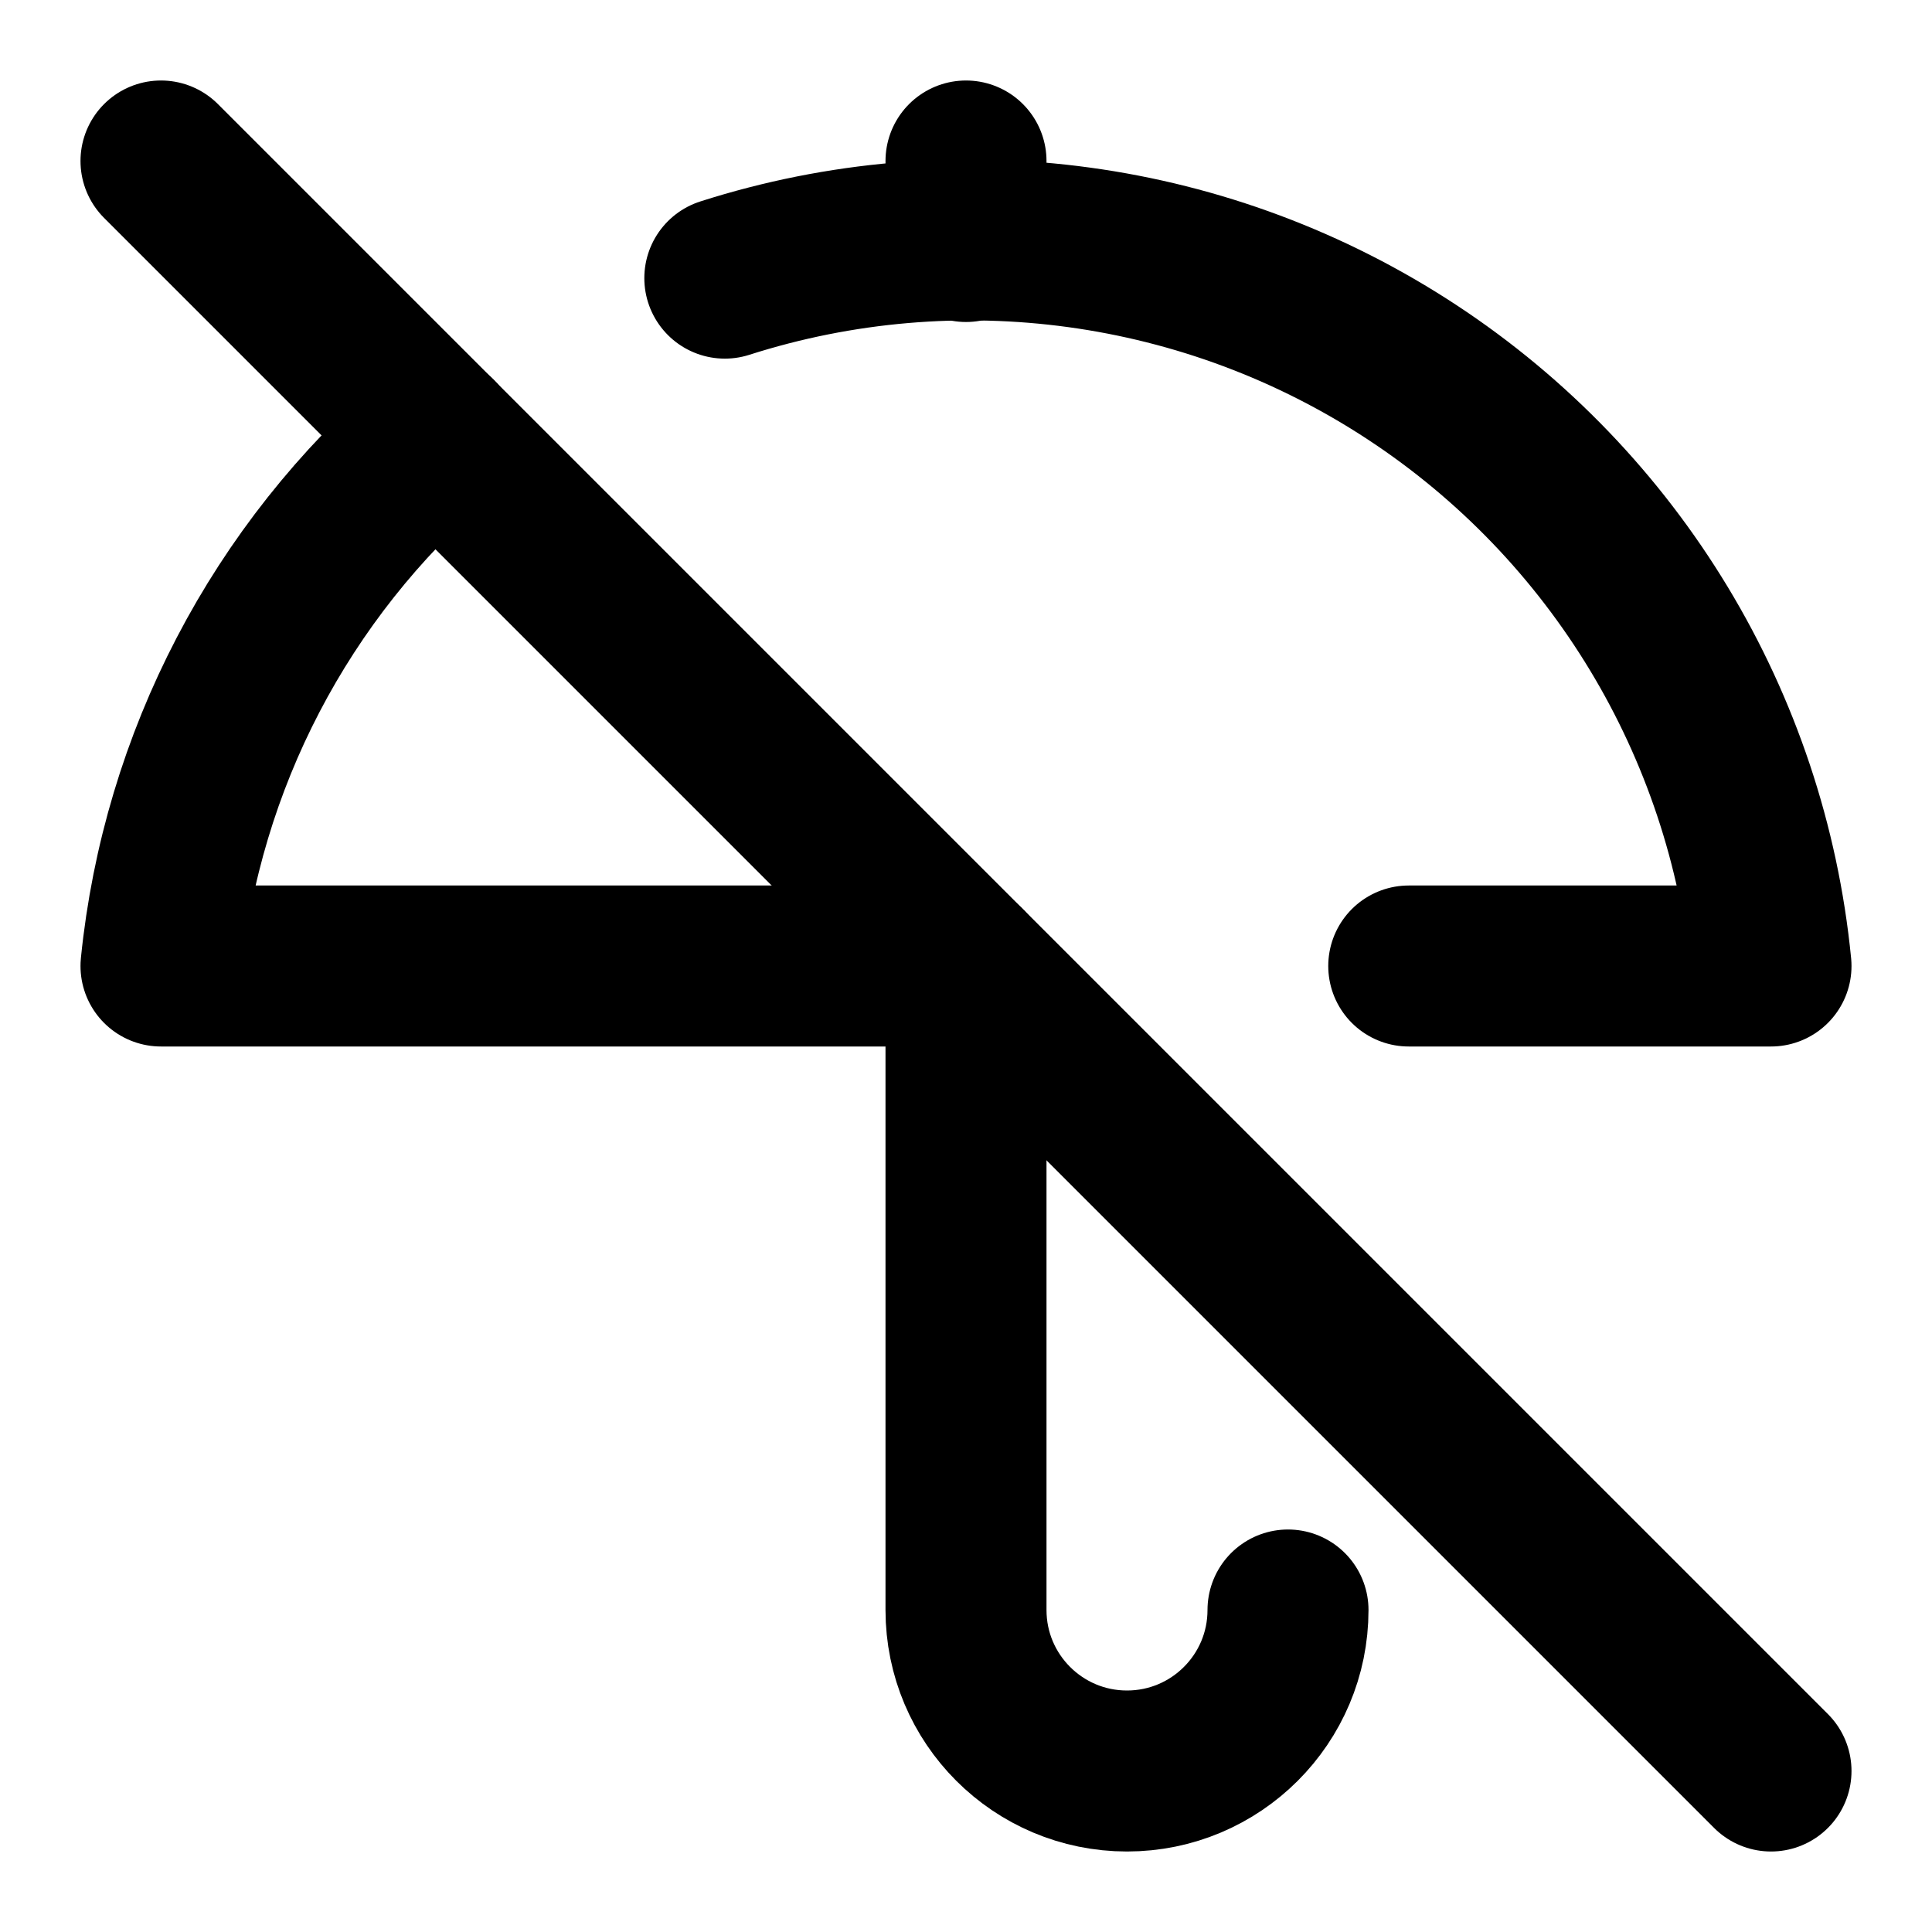
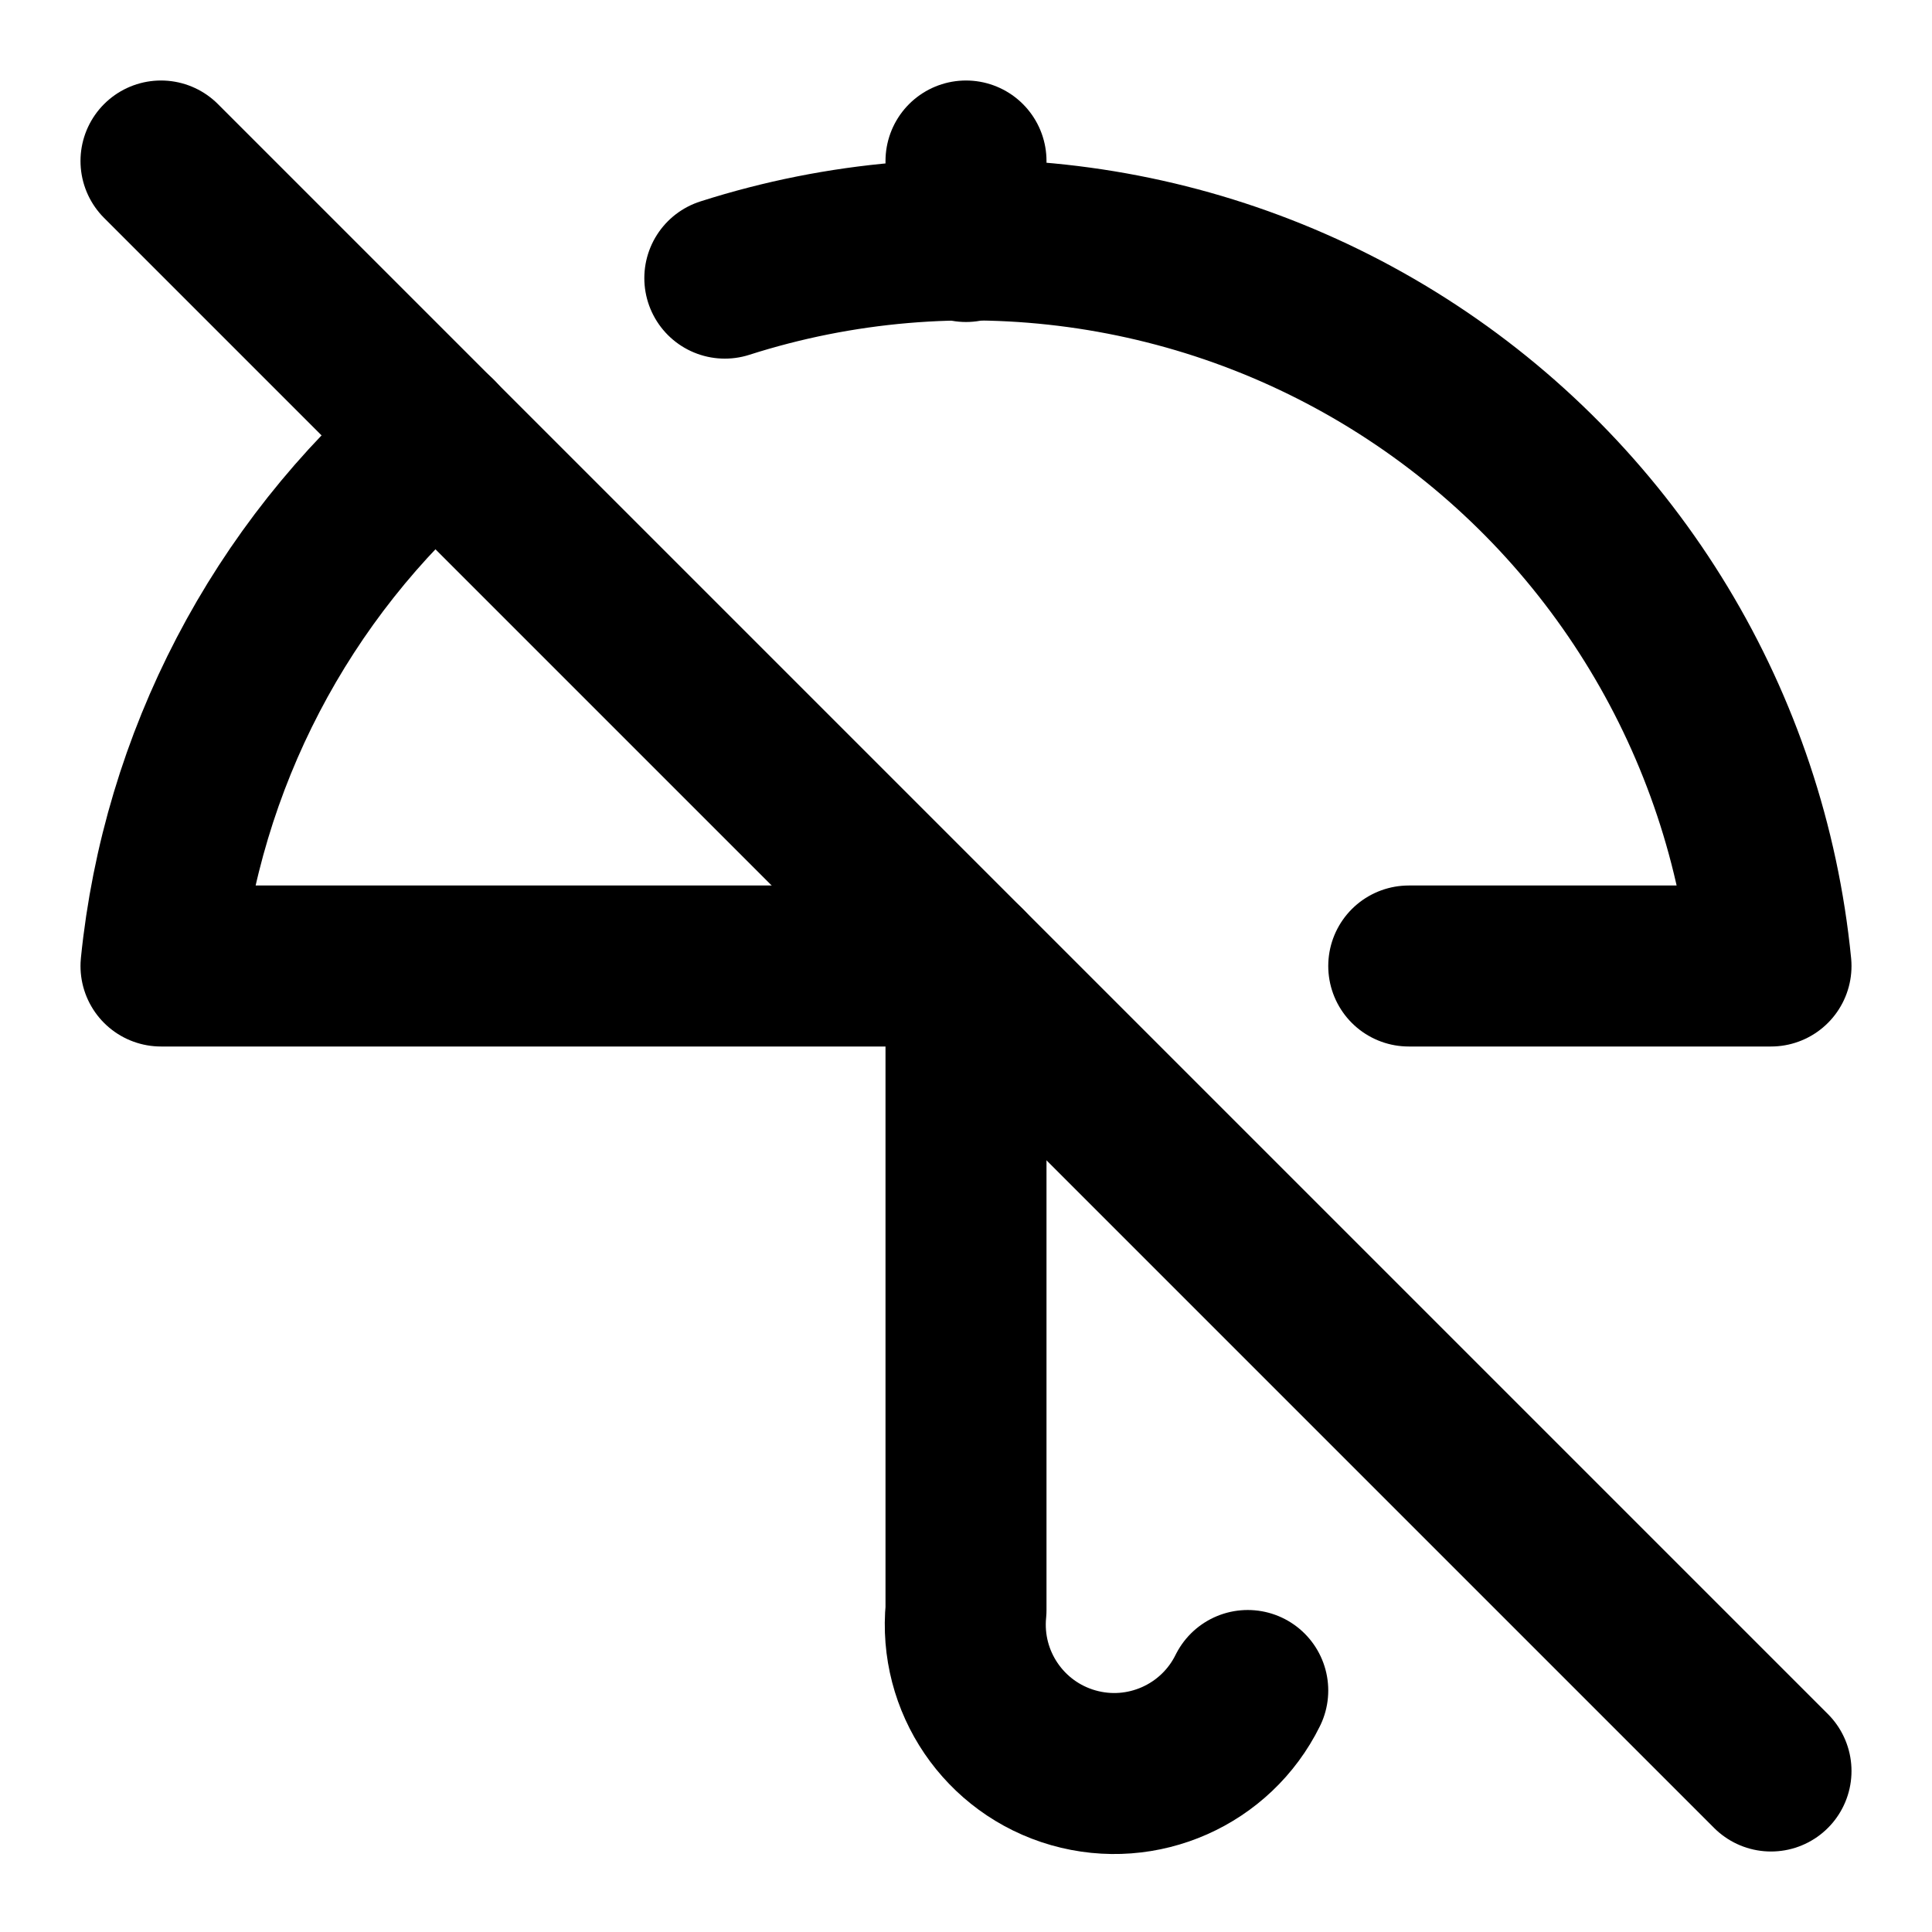
<svg xmlns="http://www.w3.org/2000/svg" width="24" height="24" viewBox="0 0 24 24" fill="none" stroke="currentColor" stroke-width="2" stroke-linecap="round" stroke-linejoin="round">
  <path d="M12 2v1" />
-   <path d="M16 20a2 2 0 0 1-4 0v-8H2a10 10 0 0 1 3.428-6.575" />
+   <path d="M15.5 21a1.85 1.85 0 0 1-3.5-1v-8H2a10 10 0 0 1 3.428-6.575" />
  <path d="M17.5 12H22A10 10 0 0 0 9.004 3.455" />
  <path d="m2 2 20 20" />
</svg>
